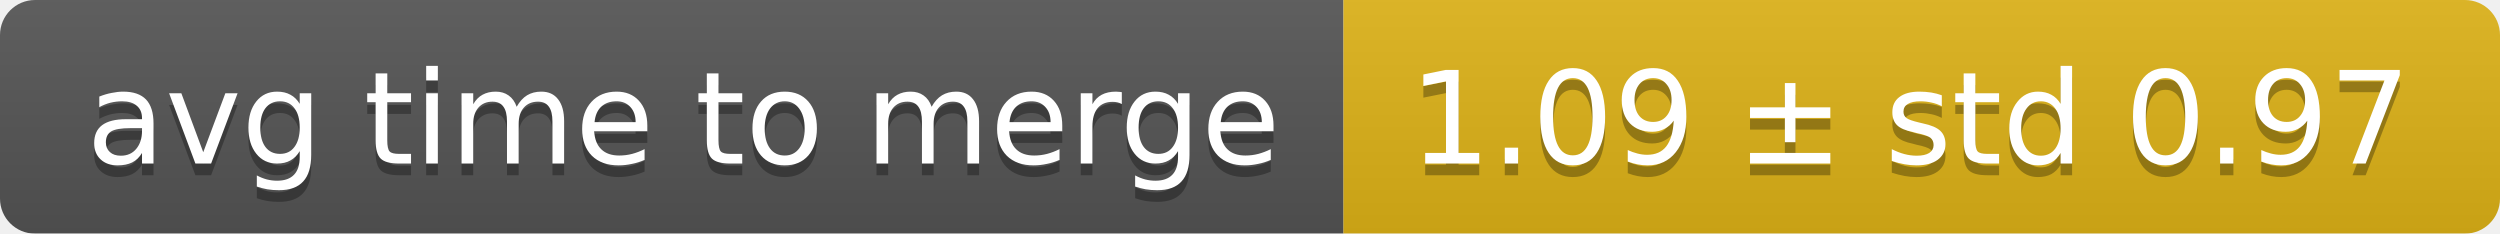
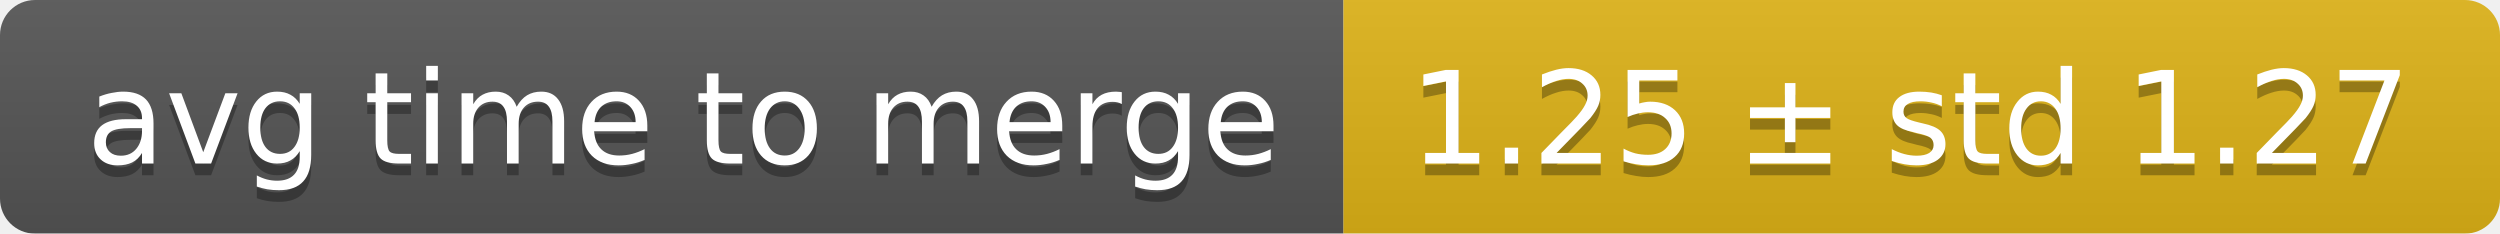
<svg xmlns="http://www.w3.org/2000/svg" width="214" height="20">
  <linearGradient id="smooth" x2="0" y2="100%">
    <stop offset="0" stop-color="#bbb" stop-opacity=".1" />
    <stop offset="1" stop-opacity=".1" />
  </linearGradient>
  <mask id="round">
    <rect width="214" height="20" rx="3" fill="#fff" />
  </mask>
  <g mask="url(#round)">
    <rect width="115" height="20" fill="#555" />
    <rect x="115" width="99" height="20" fill="#dfb317" />
    <rect width="214" height="20" fill="url(#smooth)" />
  </g>
  <g fill="#fff" text-anchor="middle" font-family="DejaVu Sans,Verdana,Geneva,sans-serif" font-size="11">
    <text x="58.5" y="15" fill="#010101" fill-opacity=".3">avg time to merge</text>
    <text x="58.5" y="14">avg time to merge</text>
-     <text x="163.5" y="15" fill="#010101" fill-opacity=".3">1.09 ± std 0.97</text>
-     <text x="163.5" y="14">1.09 ± std 0.97</text>
+     <text x="163.5" y="15" fill="#010101" fill-opacity=".3">1.25 ± std 1.27</text>
+     <text x="163.5" y="14">1.25 ± std 1.27</text>
  </g>
</svg>
